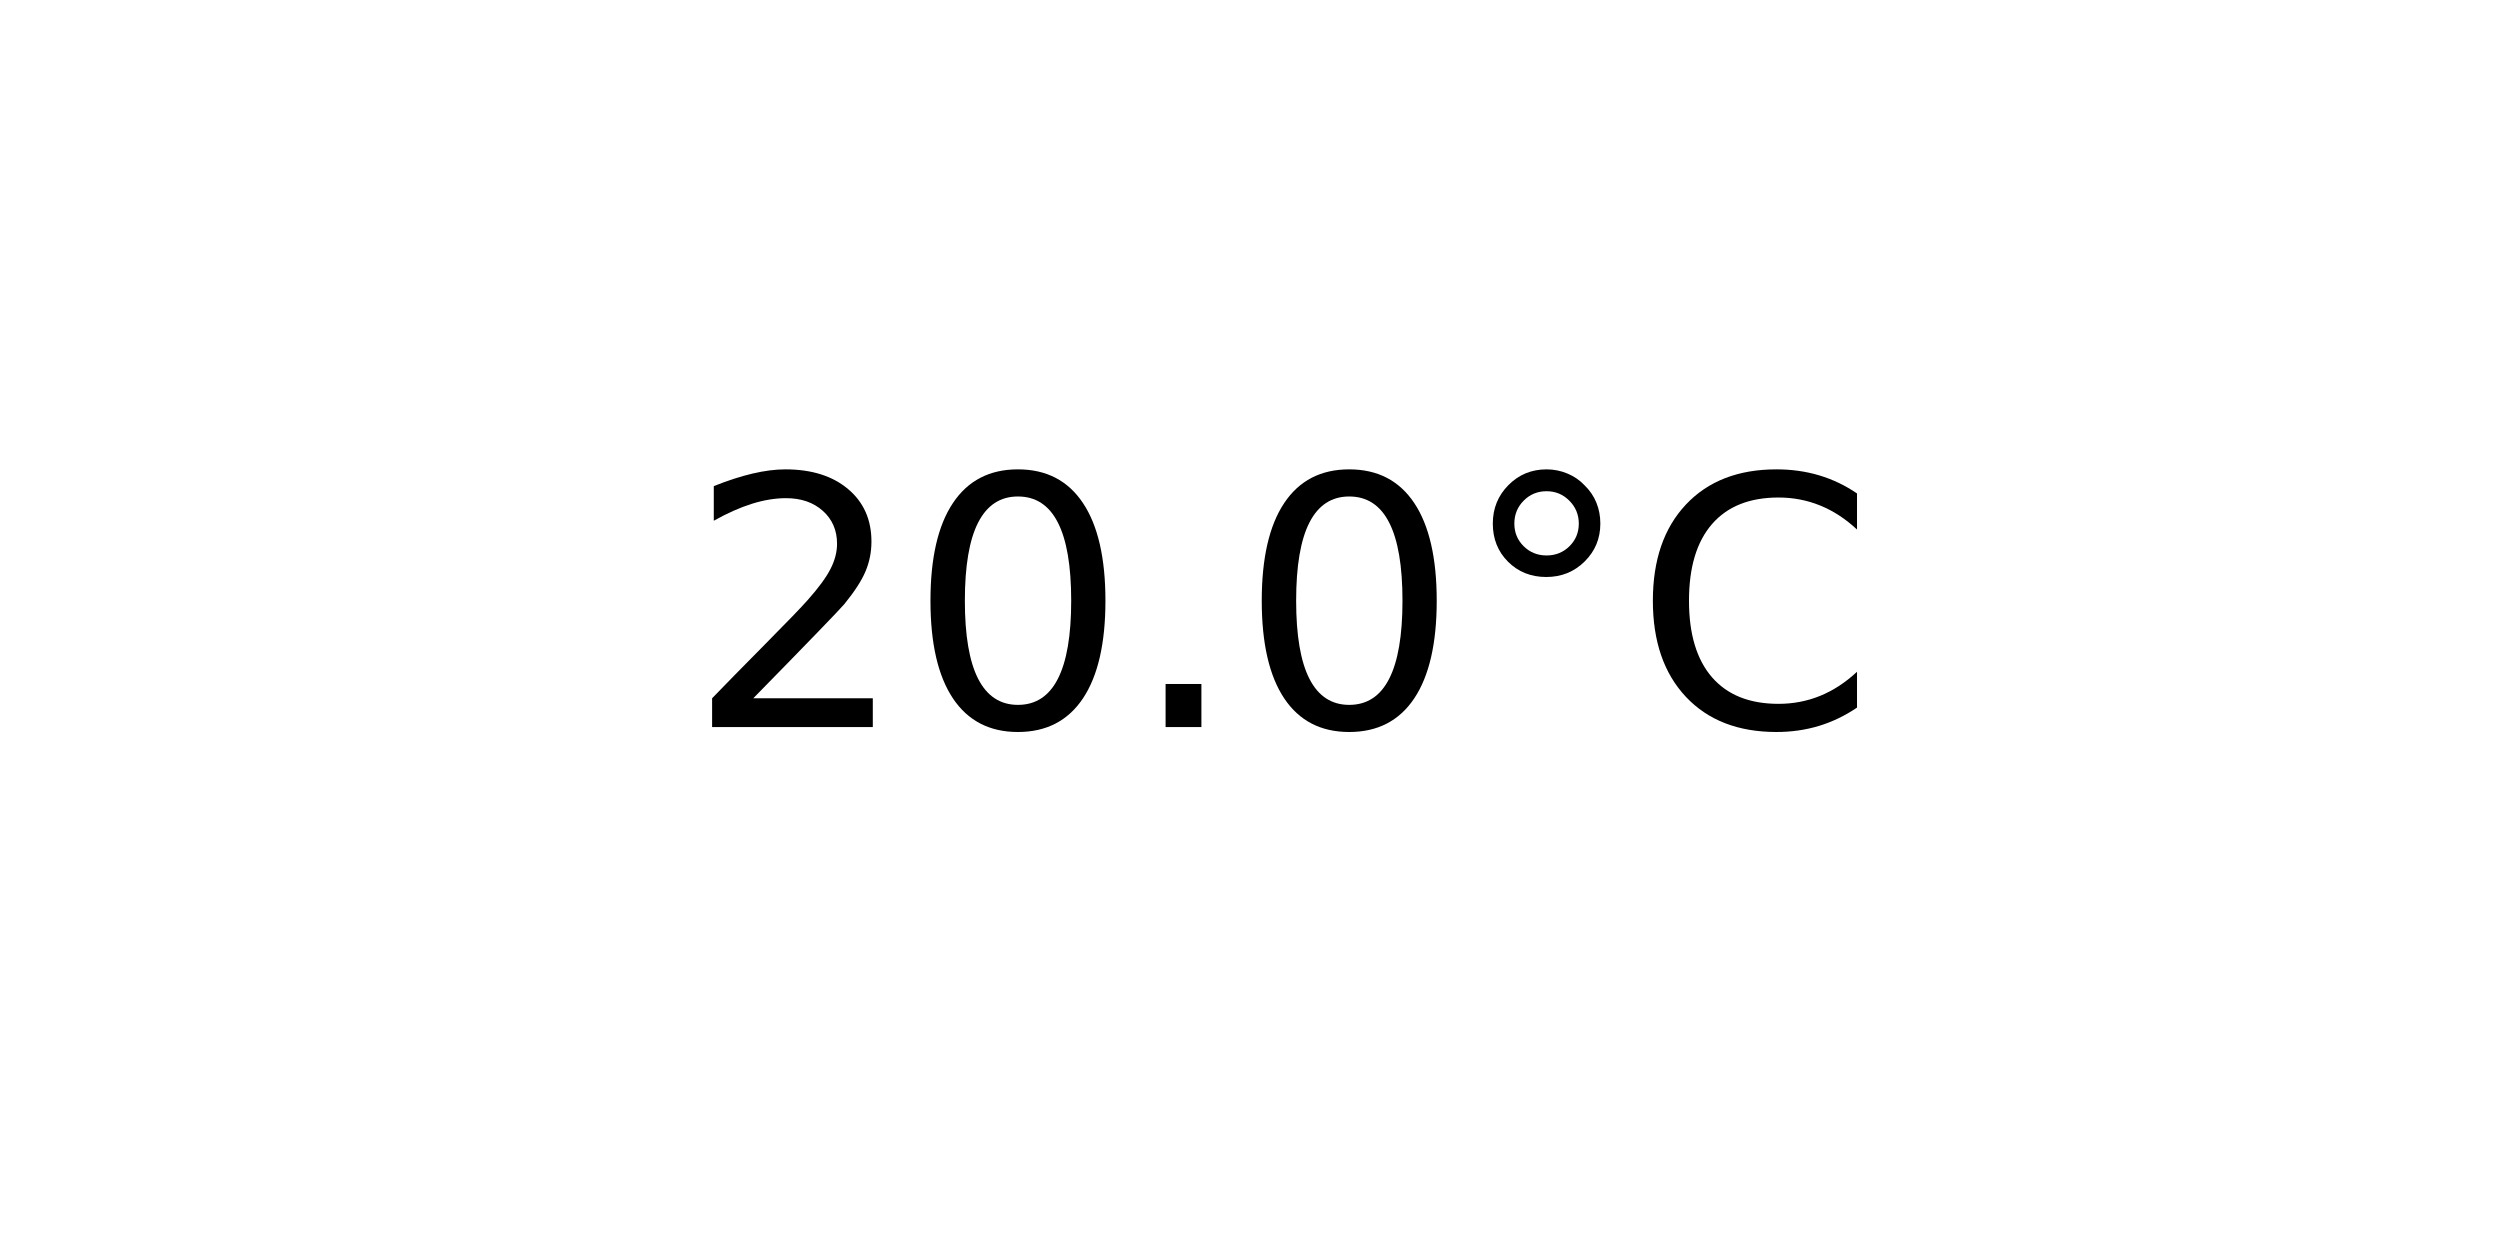
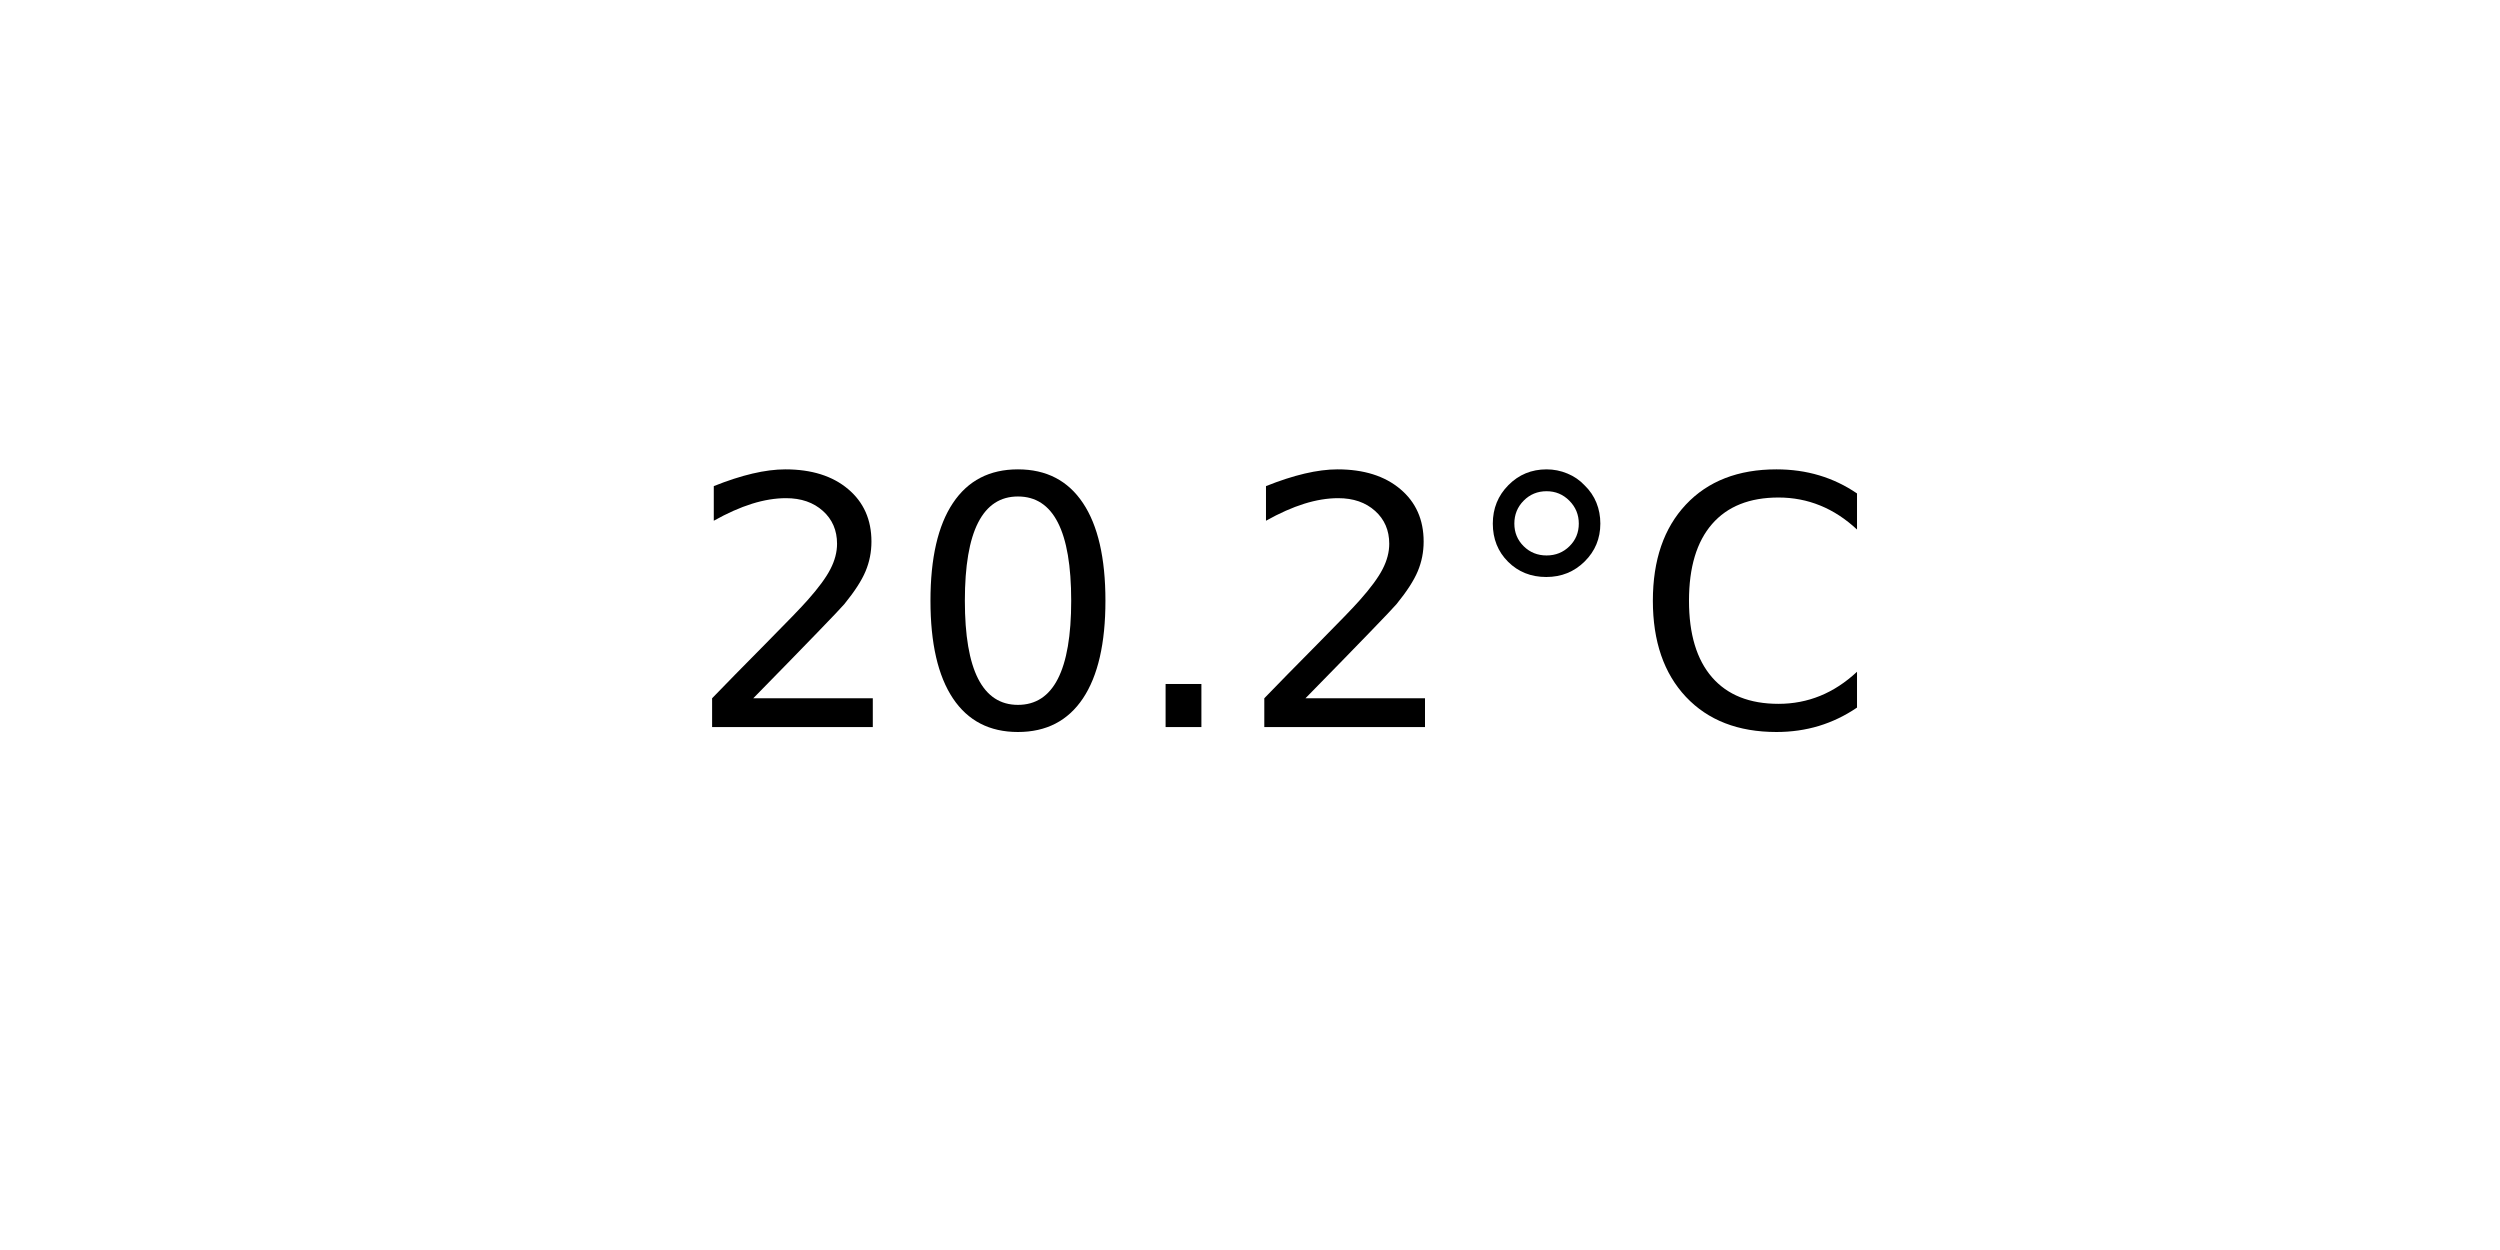
<svg xmlns="http://www.w3.org/2000/svg" xmlns:xlink="http://www.w3.org/1999/xlink" width="72pt" height="36pt" viewBox="0 0 72 36" version="1.1">
  <defs>
    <style type="text/css">*{stroke-linejoin: round; stroke-linecap: butt}</style>
  </defs>
  <g id="figure_1">
    <g id="axes_1">
      <g id="text_1">
        <g transform="translate(19.77578 20.93937) scale(0.1 -0.1)">
          <defs>
            <path id="DejaVuSans-32" d="M 1228 531  L 3431 531  L 3431 0  L 469 0  L 469 531  Q 828 903 1448 1529  Q 2069 2156 2228 2338  Q 2531 2678 2651 2914  Q 2772 3150 2772 3378  Q 2772 3750 2511 3984  Q 2250 4219 1831 4219  Q 1534 4219 1204 4116  Q 875 4013 500 3803  L 500 4441  Q 881 4594 1212 4672  Q 1544 4750 1819 4750  Q 2544 4750 2975 4387  Q 3406 4025 3406 3419  Q 3406 3131 3298 2873  Q 3191 2616 2906 2266  Q 2828 2175 2409 1742  Q 1991 1309 1228 531  z " transform="scale(0.015625)" />
            <path id="DejaVuSans-30" d="M 2034 4250  Q 1547 4250 1301 3770  Q 1056 3291 1056 2328  Q 1056 1369 1301 889  Q 1547 409 2034 409  Q 2525 409 2770 889  Q 3016 1369 3016 2328  Q 3016 3291 2770 3770  Q 2525 4250 2034 4250  z M 2034 4750  Q 2819 4750 3233 4129  Q 3647 3509 3647 2328  Q 3647 1150 3233 529  Q 2819 -91 2034 -91  Q 1250 -91 836 529  Q 422 1150 422 2328  Q 422 3509 836 4129  Q 1250 4750 2034 4750  z " transform="scale(0.015625)" />
            <path id="DejaVuSans-2e" d="M 684 794  L 1344 794  L 1344 0  L 684 0  L 684 794  z " transform="scale(0.015625)" />
            <path id="DejaVuSans-b0" d="M 1600 4347  Q 1350 4347 1178 4173  Q 1006 4000 1006 3750  Q 1006 3503 1178 3333  Q 1350 3163 1600 3163  Q 1850 3163 2022 3333  Q 2194 3503 2194 3750  Q 2194 3997 2020 4172  Q 1847 4347 1600 4347  z M 1600 4750  Q 1800 4750 1984 4673  Q 2169 4597 2303 4453  Q 2447 4313 2519 4134  Q 2591 3956 2591 3750  Q 2591 3338 2302 3052  Q 2013 2766 1594 2766  Q 1172 2766 890 3047  Q 609 3328 609 3750  Q 609 4169 896 4459  Q 1184 4750 1600 4750  z " transform="scale(0.015625)" />
            <path id="DejaVuSans-43" d="M 4122 4306  L 4122 3641  Q 3803 3938 3442 4084  Q 3081 4231 2675 4231  Q 1875 4231 1450 3742  Q 1025 3253 1025 2328  Q 1025 1406 1450 917  Q 1875 428 2675 428  Q 3081 428 3442 575  Q 3803 722 4122 1019  L 4122 359  Q 3791 134 3420 21  Q 3050 -91 2638 -91  Q 1578 -91 968 557  Q 359 1206 359 2328  Q 359 3453 968 4101  Q 1578 4750 2638 4750  Q 3056 4750 3426 4639  Q 3797 4528 4122 4306  z " transform="scale(0.015625)" />
          </defs>
          <use xlink:href="#DejaVuSans-32" />
          <use xlink:href="#DejaVuSans-30" x="63.623" />
          <use xlink:href="#DejaVuSans-2e" x="127.246" />
-           <use xlink:href="#DejaVuSans-30" x="159.033" />
+           <use xlink:href="#DejaVuSans-32" x="159.033" />
          <use xlink:href="#DejaVuSans-b0" x="222.656" />
          <use xlink:href="#DejaVuSans-43" x="272.656" />
        </g>
      </g>
    </g>
  </g>
</svg>
